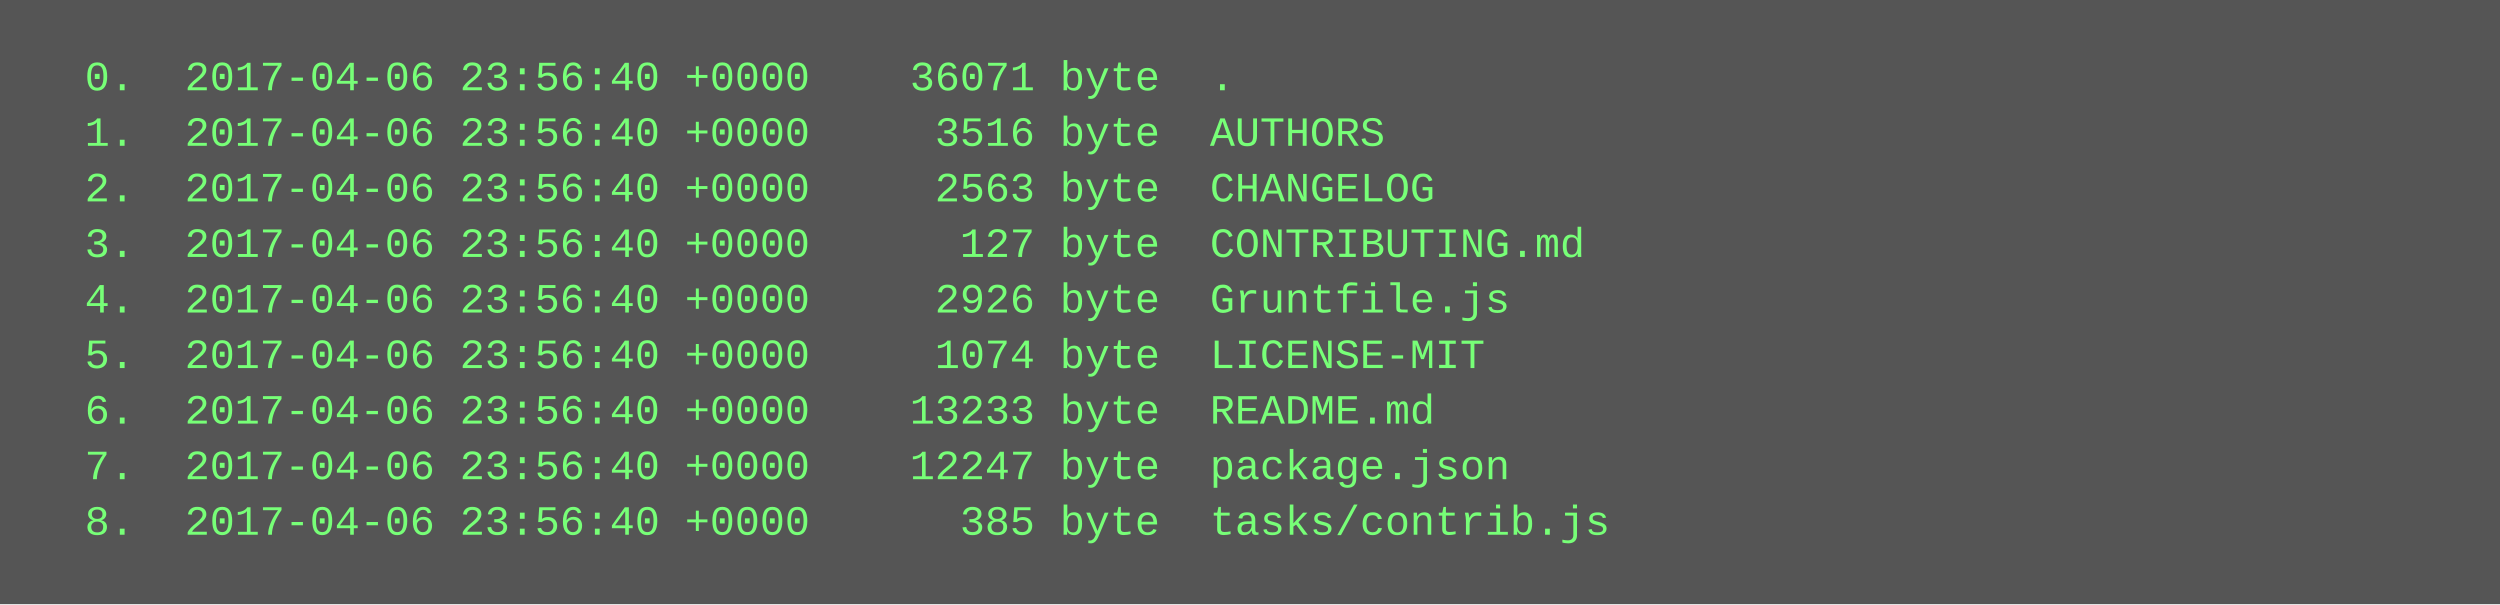
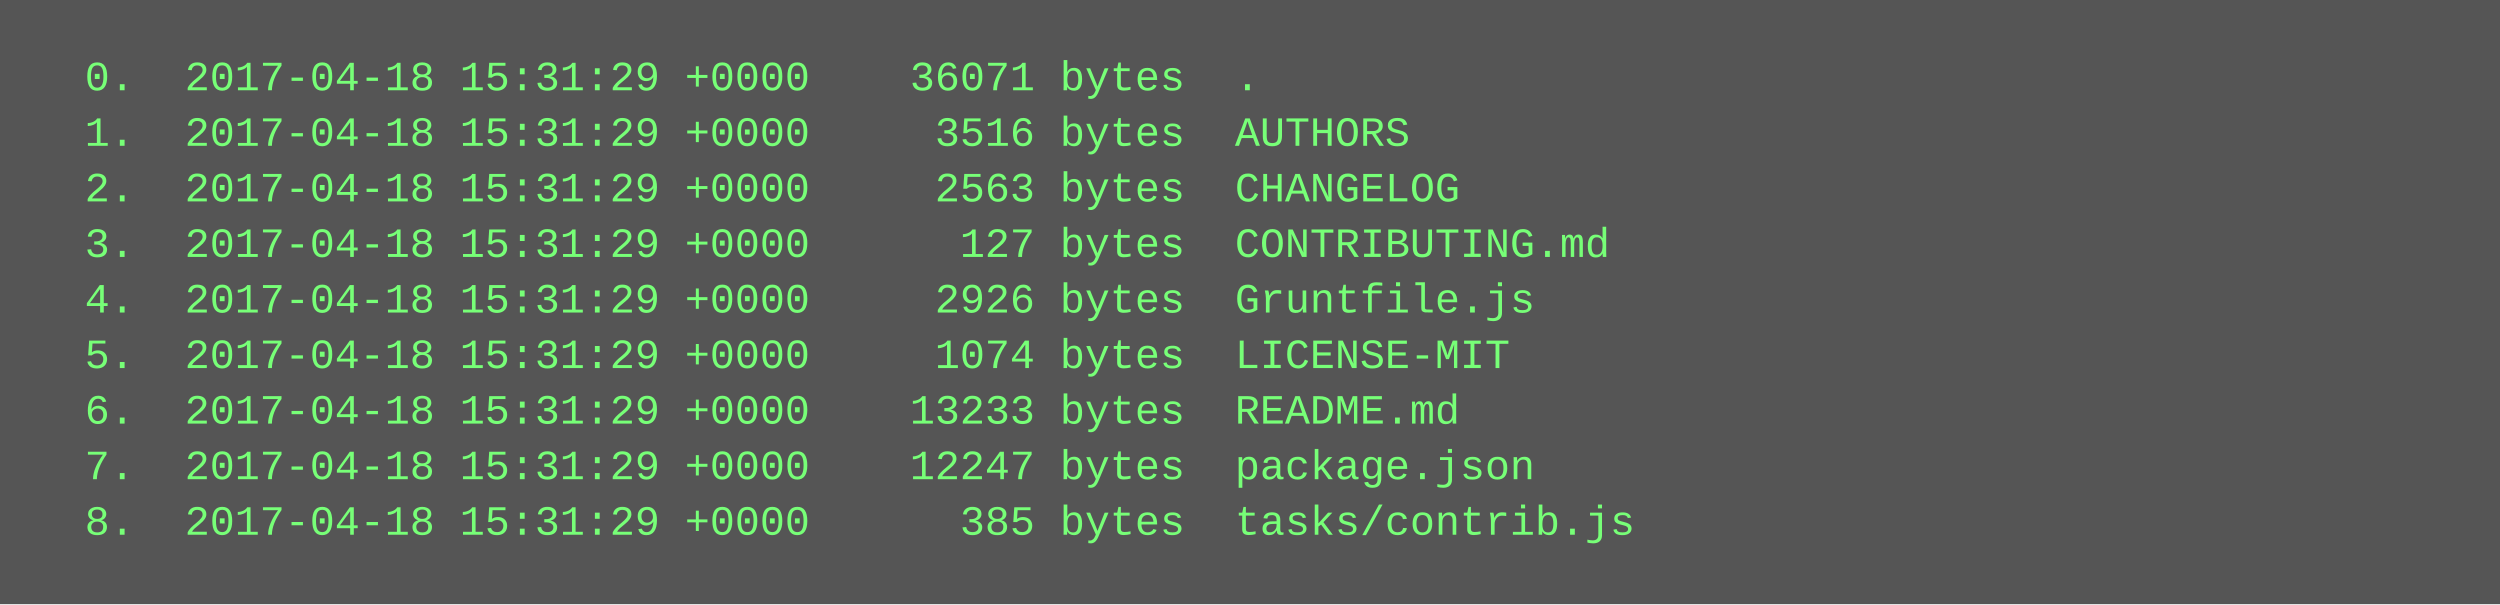
<svg xmlns="http://www.w3.org/2000/svg" height="174" width="720">
  <rect height="174" fill="#555" width="720" />
  <text fill="#7f7" font-family="Courier New" font-size="12" xml:space="preserve">
-     <tspan x="10" y="26">  0.  2017-04-06 23:56:40 +0000    36071 byte  .</tspan>
-     <tspan x="10" y="42">  1.  2017-04-06 23:56:40 +0000     3516 byte  AUTHORS</tspan>
-     <tspan x="10" y="58">  2.  2017-04-06 23:56:40 +0000     2563 byte  CHANGELOG</tspan>
-     <tspan x="10" y="74">  3.  2017-04-06 23:56:40 +0000      127 byte  CONTRIBUTING.md</tspan>
-     <tspan x="10" y="90">  4.  2017-04-06 23:56:40 +0000     2926 byte  Gruntfile.js</tspan>
-     <tspan x="10" y="106">  5.  2017-04-06 23:56:40 +0000     1074 byte  LICENSE-MIT</tspan>
-     <tspan x="10" y="122">  6.  2017-04-06 23:56:40 +0000    13233 byte  README.md</tspan>
-     <tspan x="10" y="138">  7.  2017-04-06 23:56:40 +0000    12247 byte  package.json</tspan>
-     <tspan x="10" y="154">  8.  2017-04-06 23:56:40 +0000      385 byte  tasks/contrib.js</tspan>
+     <tspan x="10" y="26">  0.  2017-04-18 15:31:29 +0000    36071 bytes  .</tspan>
+     <tspan x="10" y="42">  1.  2017-04-18 15:31:29 +0000     3516 bytes  AUTHORS</tspan>
+     <tspan x="10" y="58">  2.  2017-04-18 15:31:29 +0000     2563 bytes  CHANGELOG</tspan>
+     <tspan x="10" y="74">  3.  2017-04-18 15:31:29 +0000      127 bytes  CONTRIBUTING.md</tspan>
+     <tspan x="10" y="90">  4.  2017-04-18 15:31:29 +0000     2926 bytes  Gruntfile.js</tspan>
+     <tspan x="10" y="106">  5.  2017-04-18 15:31:29 +0000     1074 bytes  LICENSE-MIT</tspan>
+     <tspan x="10" y="122">  6.  2017-04-18 15:31:29 +0000    13233 bytes  README.md</tspan>
+     <tspan x="10" y="138">  7.  2017-04-18 15:31:29 +0000    12247 bytes  package.json</tspan>
+     <tspan x="10" y="154">  8.  2017-04-18 15:31:29 +0000      385 bytes  tasks/contrib.js</tspan>
  </text>
</svg>
